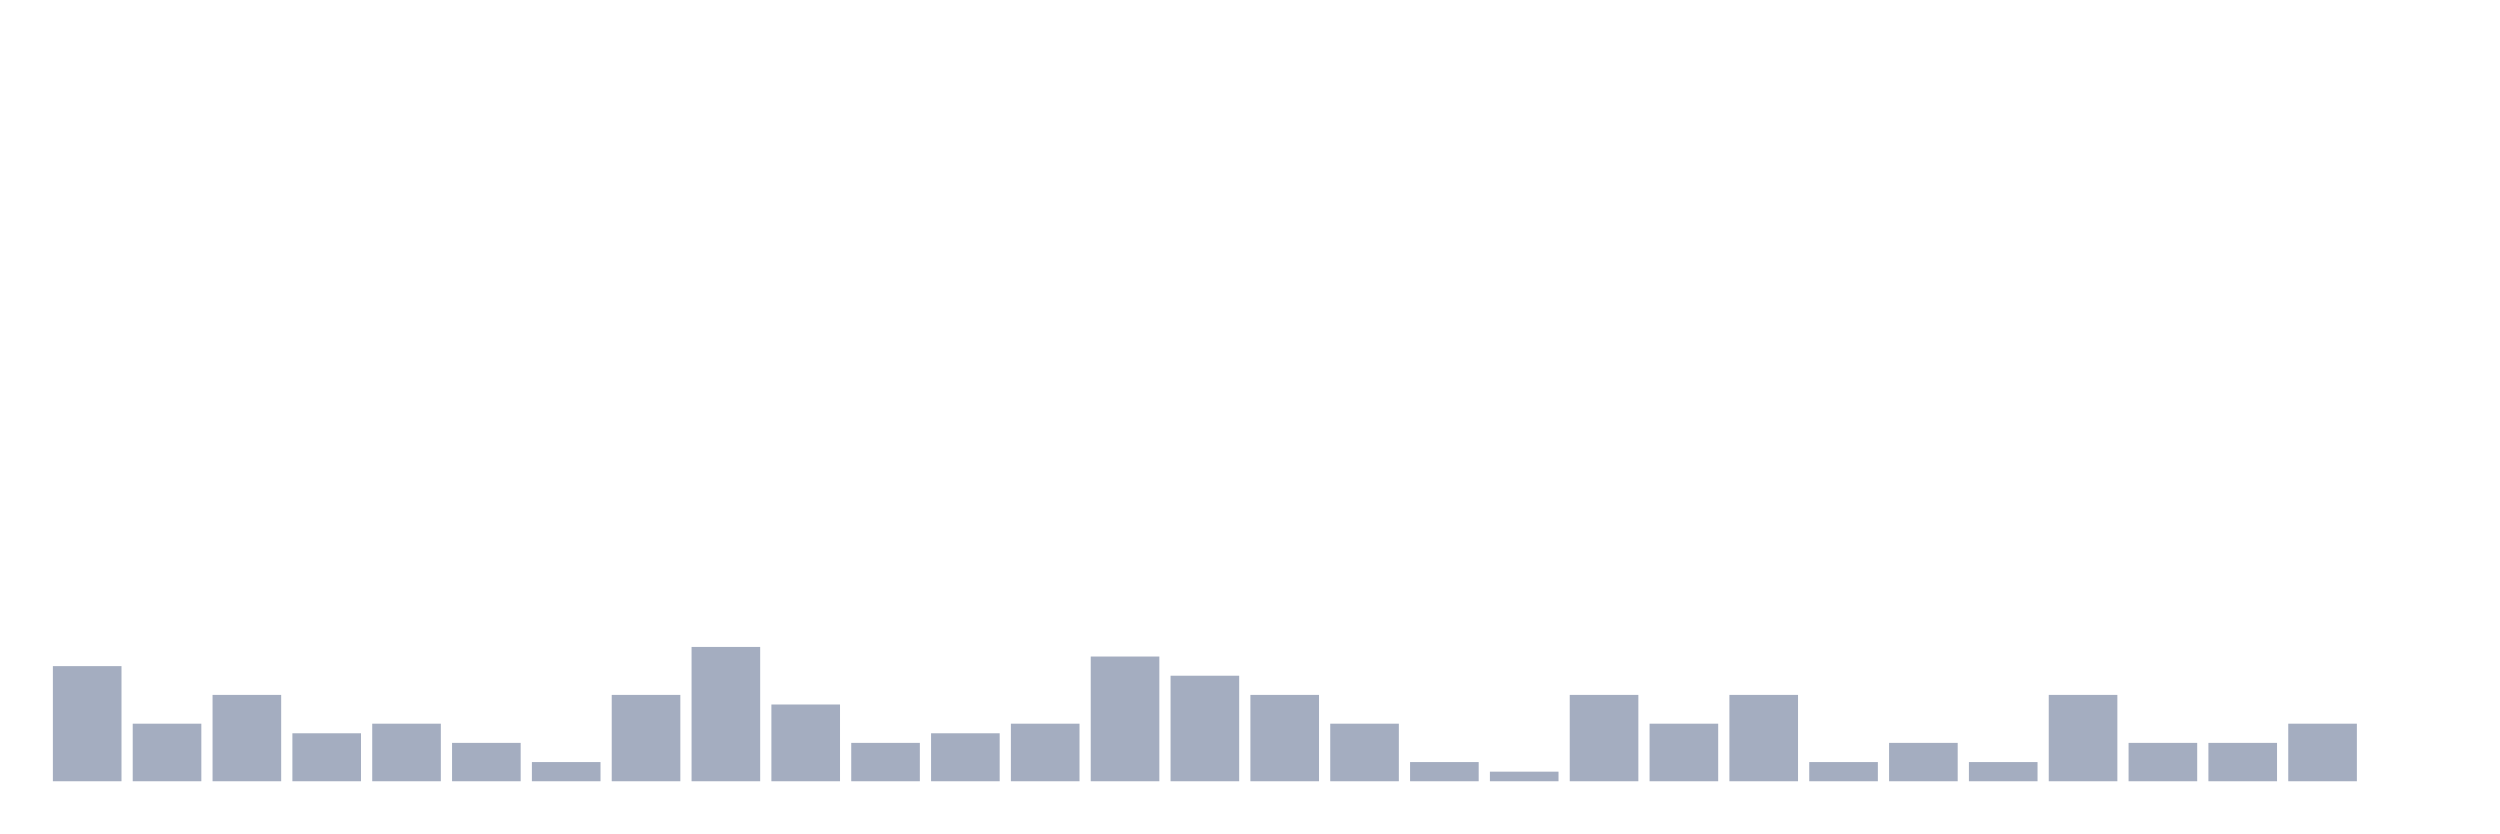
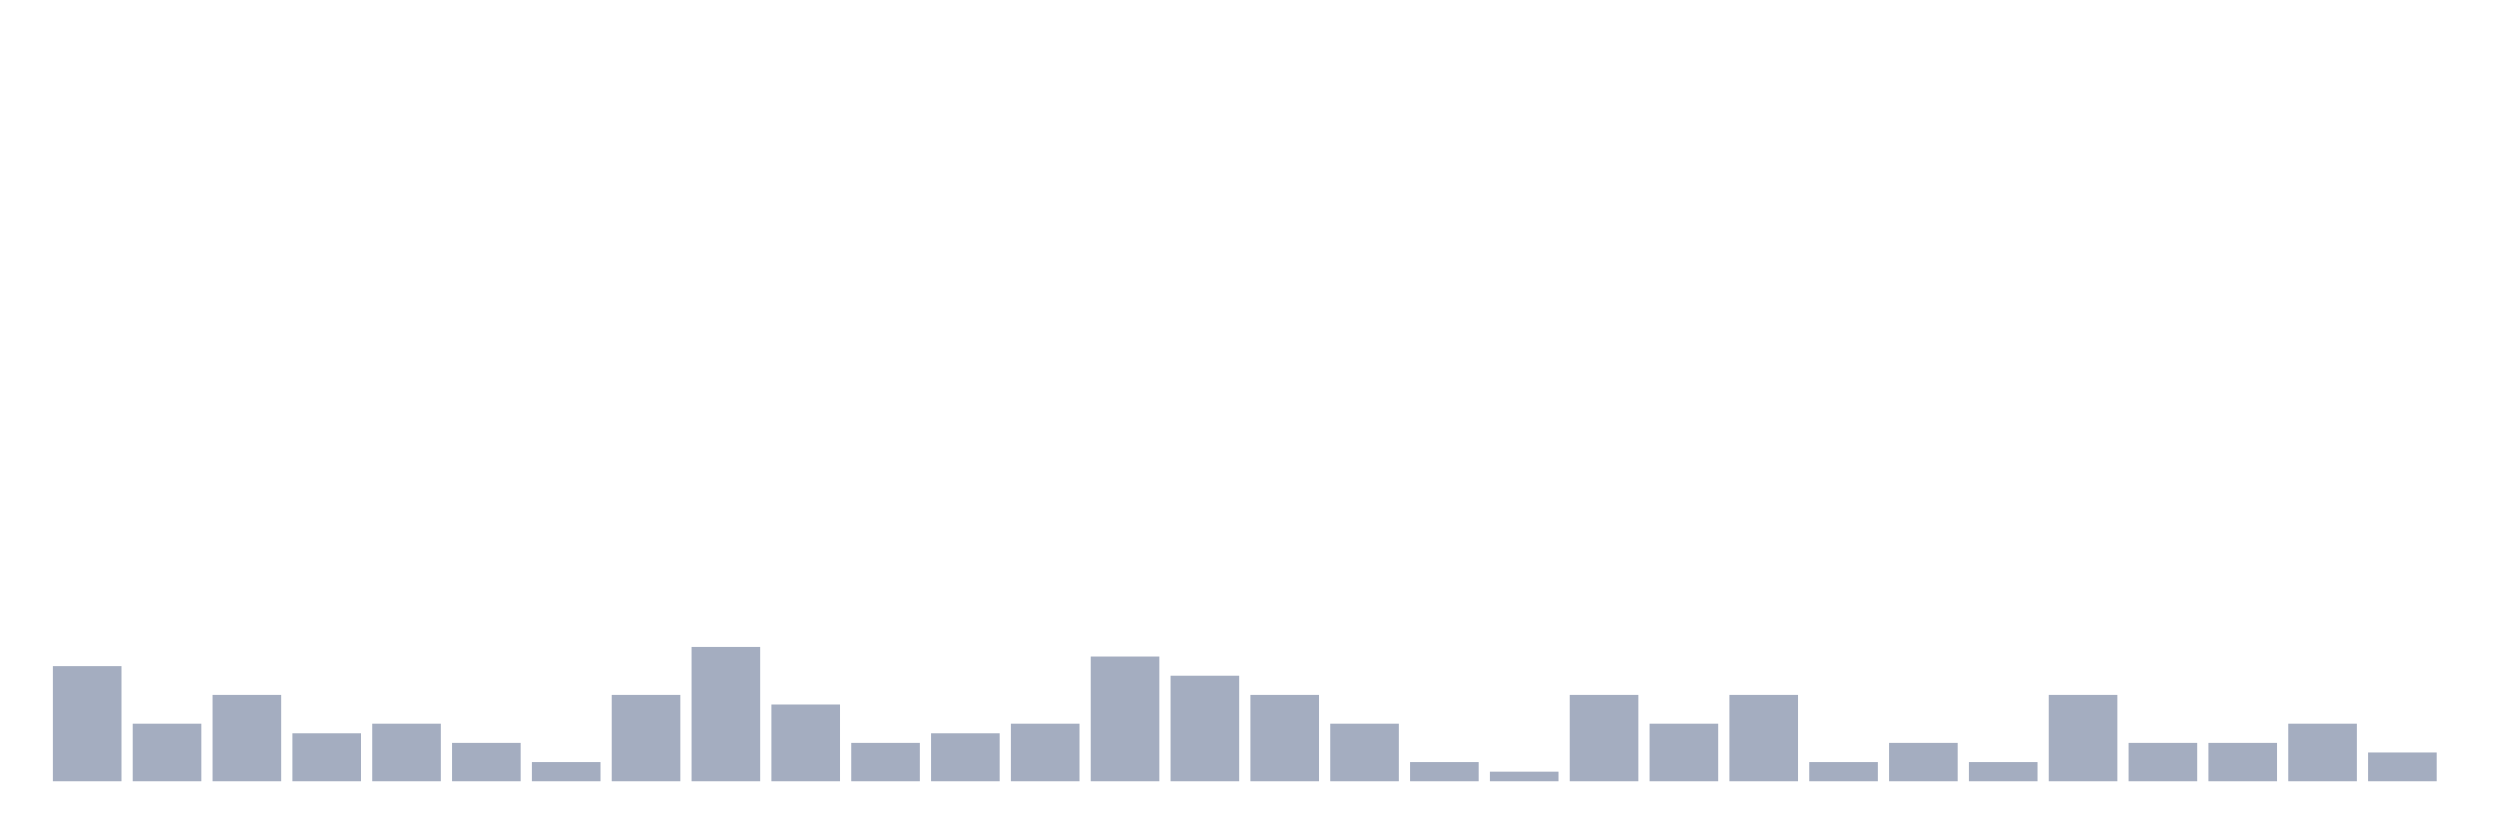
<svg xmlns="http://www.w3.org/2000/svg" viewBox="0 0 480 160">
  <g transform="translate(10,10)">
    <rect class="bar" x="0.153" width="13.175" y="117.895" height="22.105" fill="rgb(164,173,192)" />
    <rect class="bar" x="15.482" width="13.175" y="128.947" height="11.053" fill="rgb(164,173,192)" />
    <rect class="bar" x="30.81" width="13.175" y="123.421" height="16.579" fill="rgb(164,173,192)" />
    <rect class="bar" x="46.138" width="13.175" y="130.789" height="9.211" fill="rgb(164,173,192)" />
    <rect class="bar" x="61.466" width="13.175" y="128.947" height="11.053" fill="rgb(164,173,192)" />
    <rect class="bar" x="76.794" width="13.175" y="132.632" height="7.368" fill="rgb(164,173,192)" />
    <rect class="bar" x="92.123" width="13.175" y="136.316" height="3.684" fill="rgb(164,173,192)" />
    <rect class="bar" x="107.451" width="13.175" y="123.421" height="16.579" fill="rgb(164,173,192)" />
    <rect class="bar" x="122.779" width="13.175" y="114.211" height="25.789" fill="rgb(164,173,192)" />
    <rect class="bar" x="138.107" width="13.175" y="125.263" height="14.737" fill="rgb(164,173,192)" />
    <rect class="bar" x="153.436" width="13.175" y="132.632" height="7.368" fill="rgb(164,173,192)" />
    <rect class="bar" x="168.764" width="13.175" y="130.789" height="9.211" fill="rgb(164,173,192)" />
    <rect class="bar" x="184.092" width="13.175" y="128.947" height="11.053" fill="rgb(164,173,192)" />
    <rect class="bar" x="199.42" width="13.175" y="116.053" height="23.947" fill="rgb(164,173,192)" />
    <rect class="bar" x="214.748" width="13.175" y="119.737" height="20.263" fill="rgb(164,173,192)" />
    <rect class="bar" x="230.077" width="13.175" y="123.421" height="16.579" fill="rgb(164,173,192)" />
    <rect class="bar" x="245.405" width="13.175" y="128.947" height="11.053" fill="rgb(164,173,192)" />
    <rect class="bar" x="260.733" width="13.175" y="136.316" height="3.684" fill="rgb(164,173,192)" />
    <rect class="bar" x="276.061" width="13.175" y="138.158" height="1.842" fill="rgb(164,173,192)" />
    <rect class="bar" x="291.39" width="13.175" y="123.421" height="16.579" fill="rgb(164,173,192)" />
    <rect class="bar" x="306.718" width="13.175" y="128.947" height="11.053" fill="rgb(164,173,192)" />
    <rect class="bar" x="322.046" width="13.175" y="123.421" height="16.579" fill="rgb(164,173,192)" />
    <rect class="bar" x="337.374" width="13.175" y="136.316" height="3.684" fill="rgb(164,173,192)" />
    <rect class="bar" x="352.702" width="13.175" y="132.632" height="7.368" fill="rgb(164,173,192)" />
    <rect class="bar" x="368.031" width="13.175" y="136.316" height="3.684" fill="rgb(164,173,192)" />
    <rect class="bar" x="383.359" width="13.175" y="123.421" height="16.579" fill="rgb(164,173,192)" />
    <rect class="bar" x="398.687" width="13.175" y="132.632" height="7.368" fill="rgb(164,173,192)" />
    <rect class="bar" x="414.015" width="13.175" y="132.632" height="7.368" fill="rgb(164,173,192)" />
    <rect class="bar" x="429.344" width="13.175" y="128.947" height="11.053" fill="rgb(164,173,192)" />
-     <rect class="bar" x="444.672" width="13.175" y="140" height="0" fill="rgb(164,173,192)" />
+     <rect class="bar" x="444.672" width="13.175" y="134.474" height="5.526" fill="rgb(164,173,192)" />
  </g>
</svg>
